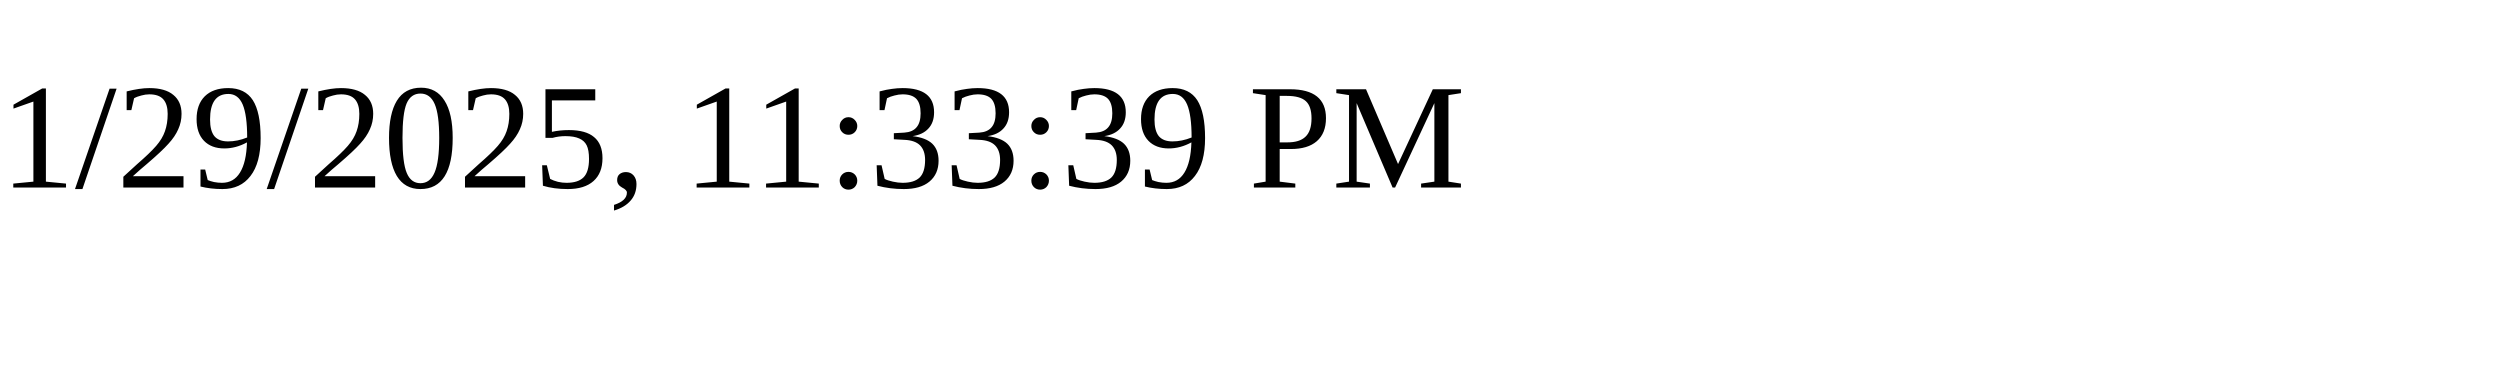
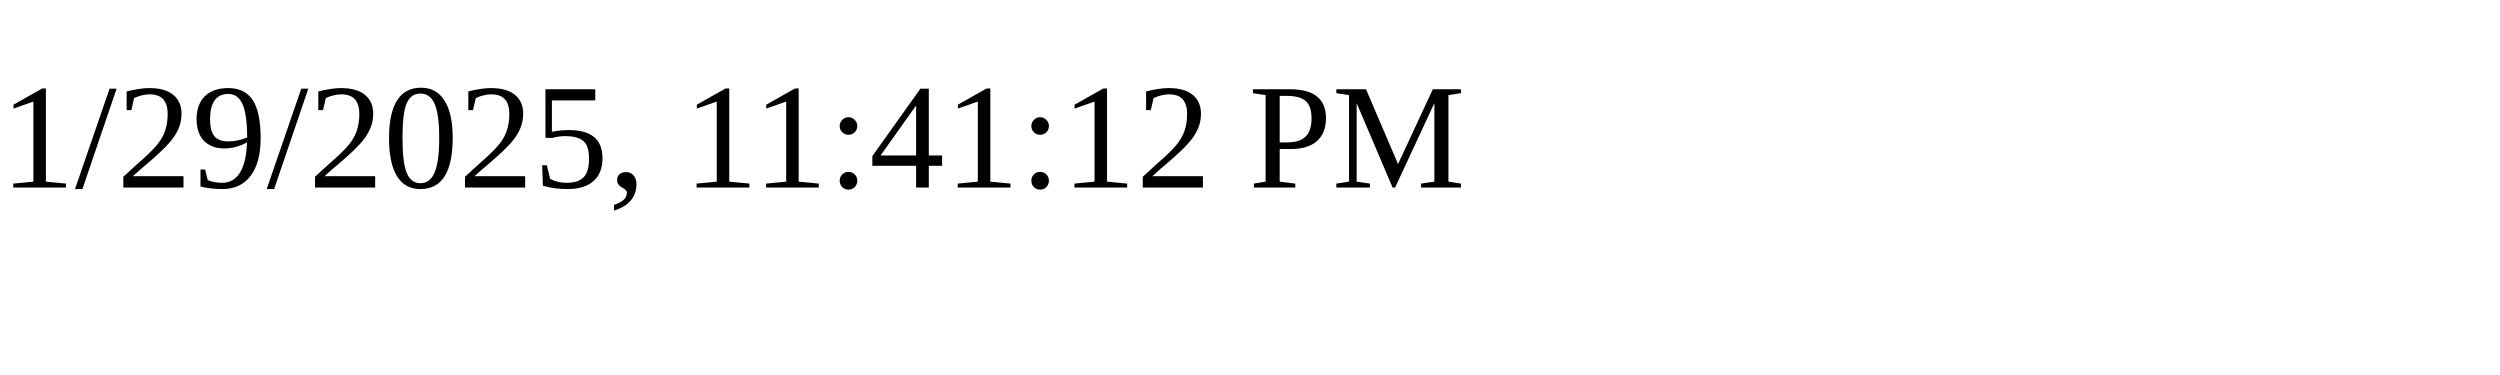
<svg xmlns="http://www.w3.org/2000/svg" height="30" width="200">
-   <text x="0" y="15">1/29/2025, 11:33:39 PM</text>
+   <text x="0" y="15">1/29/2025, 11:41:12 PM</text>
</svg>
